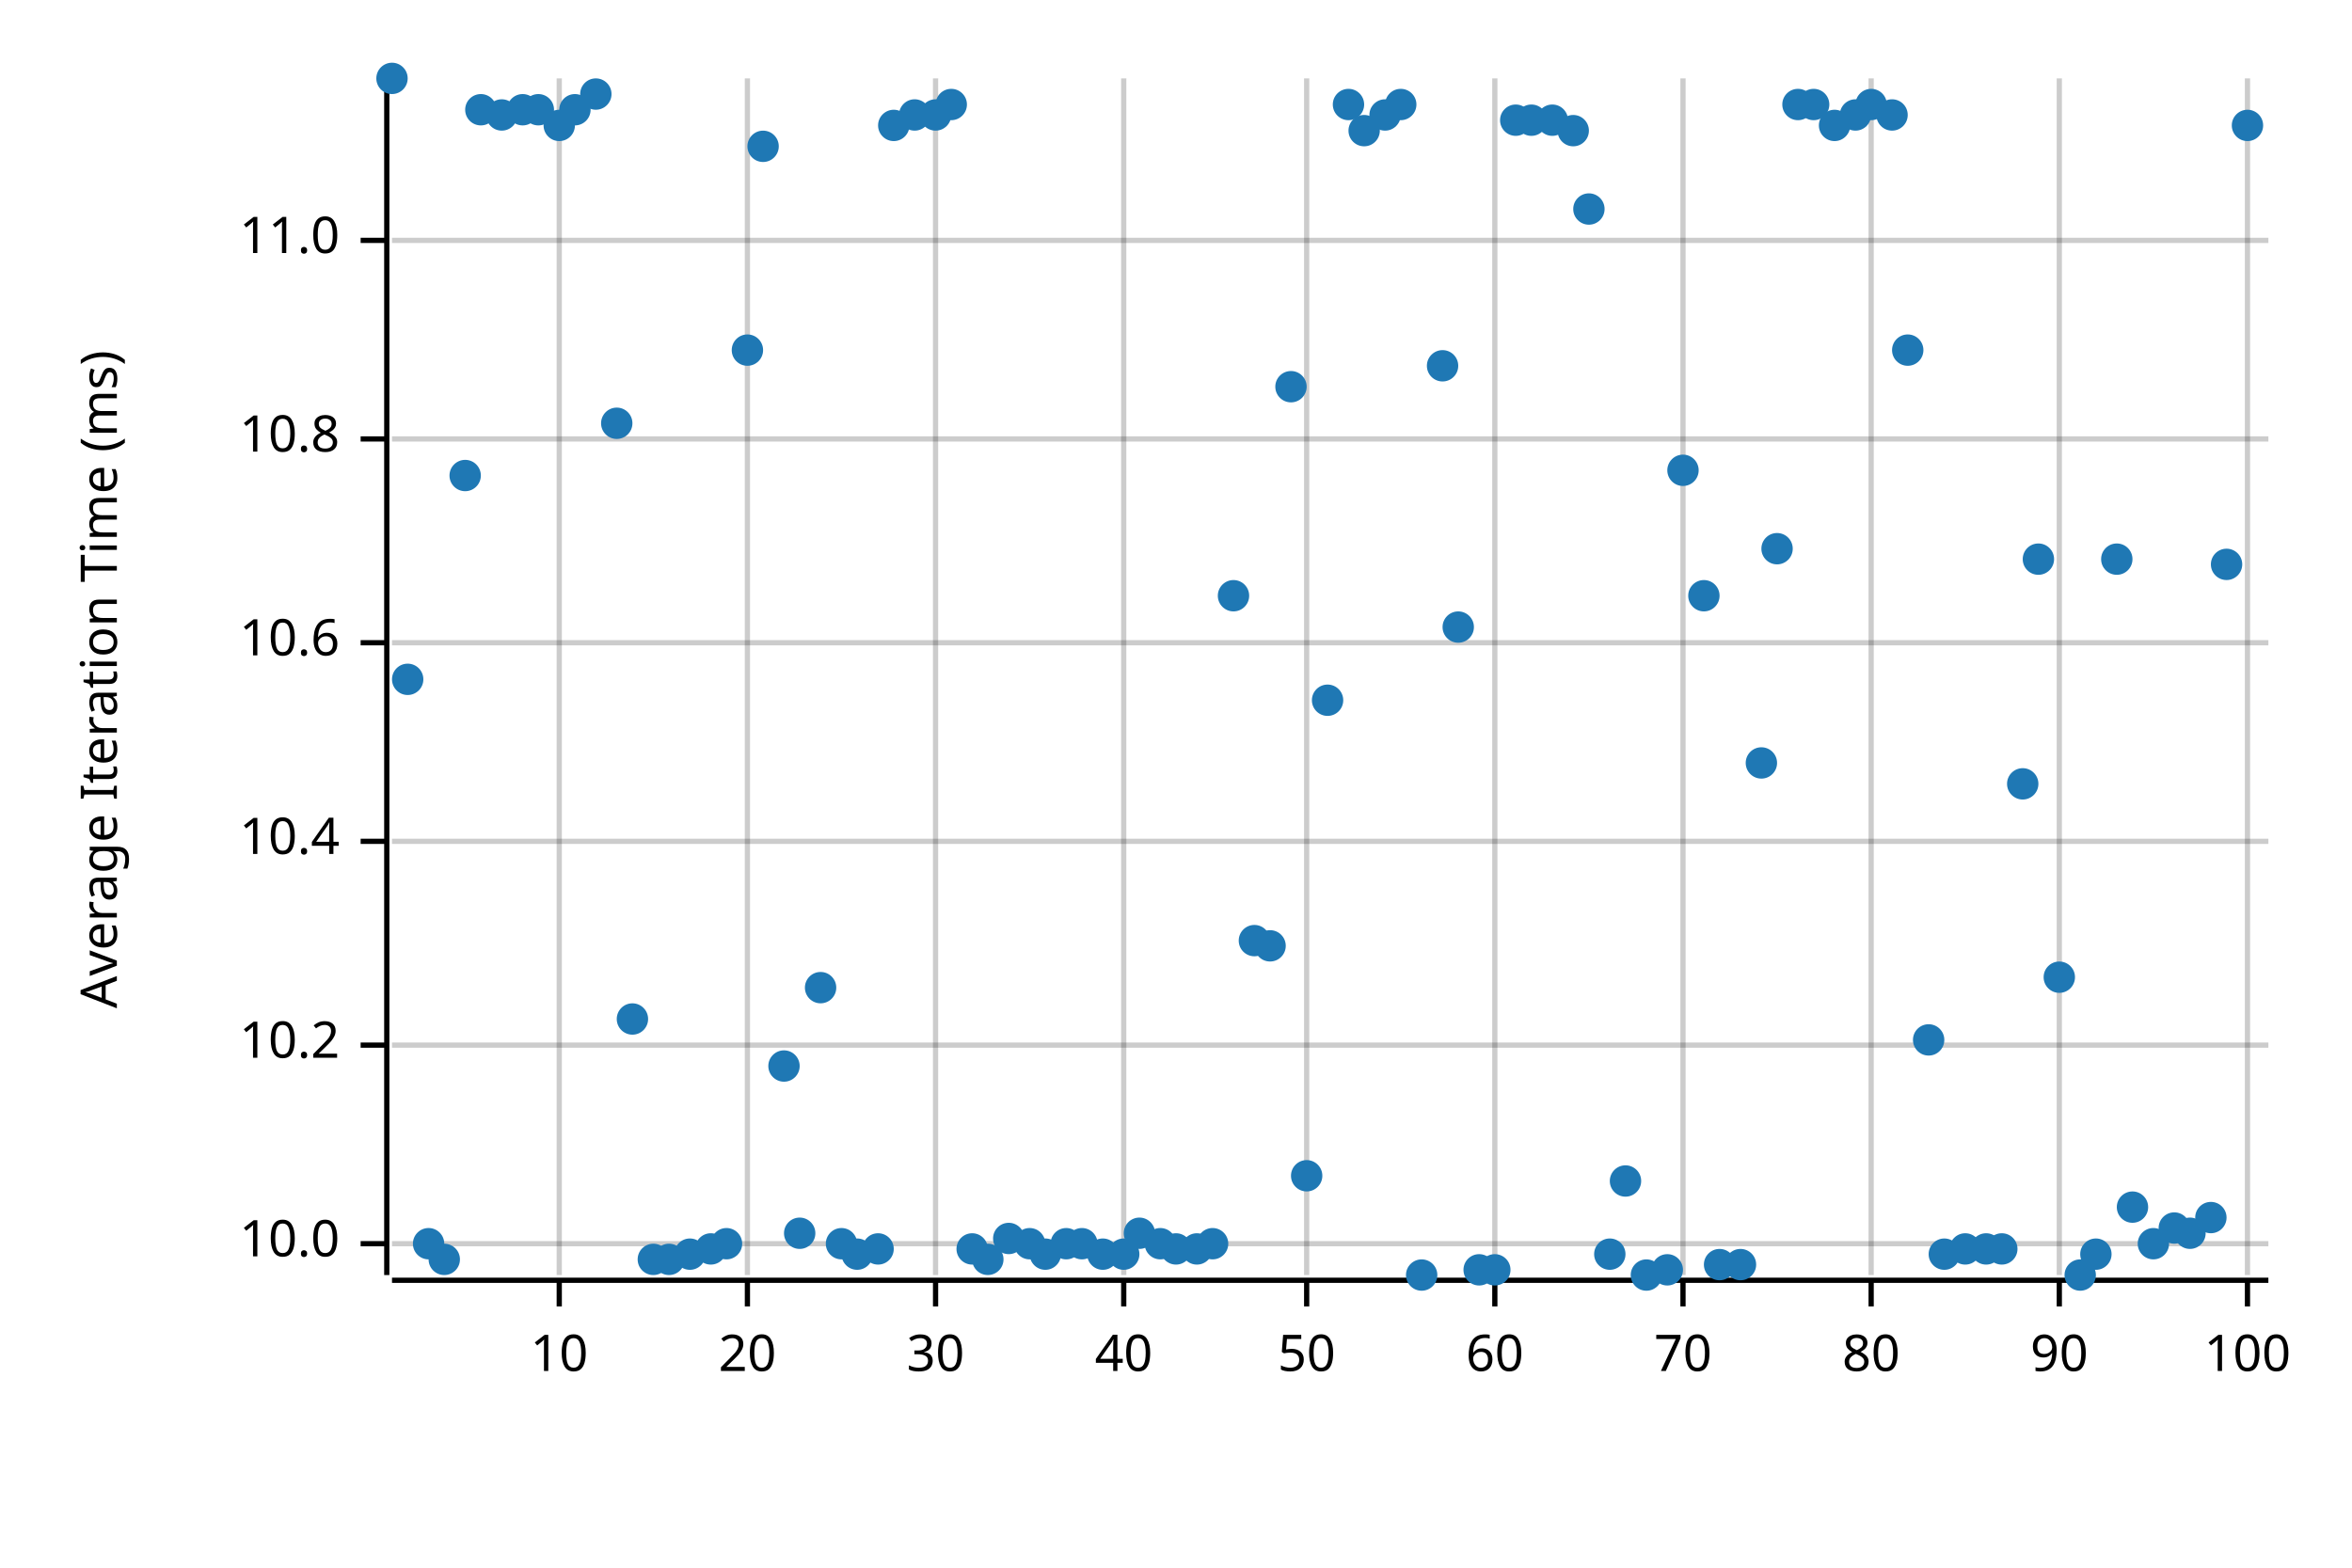
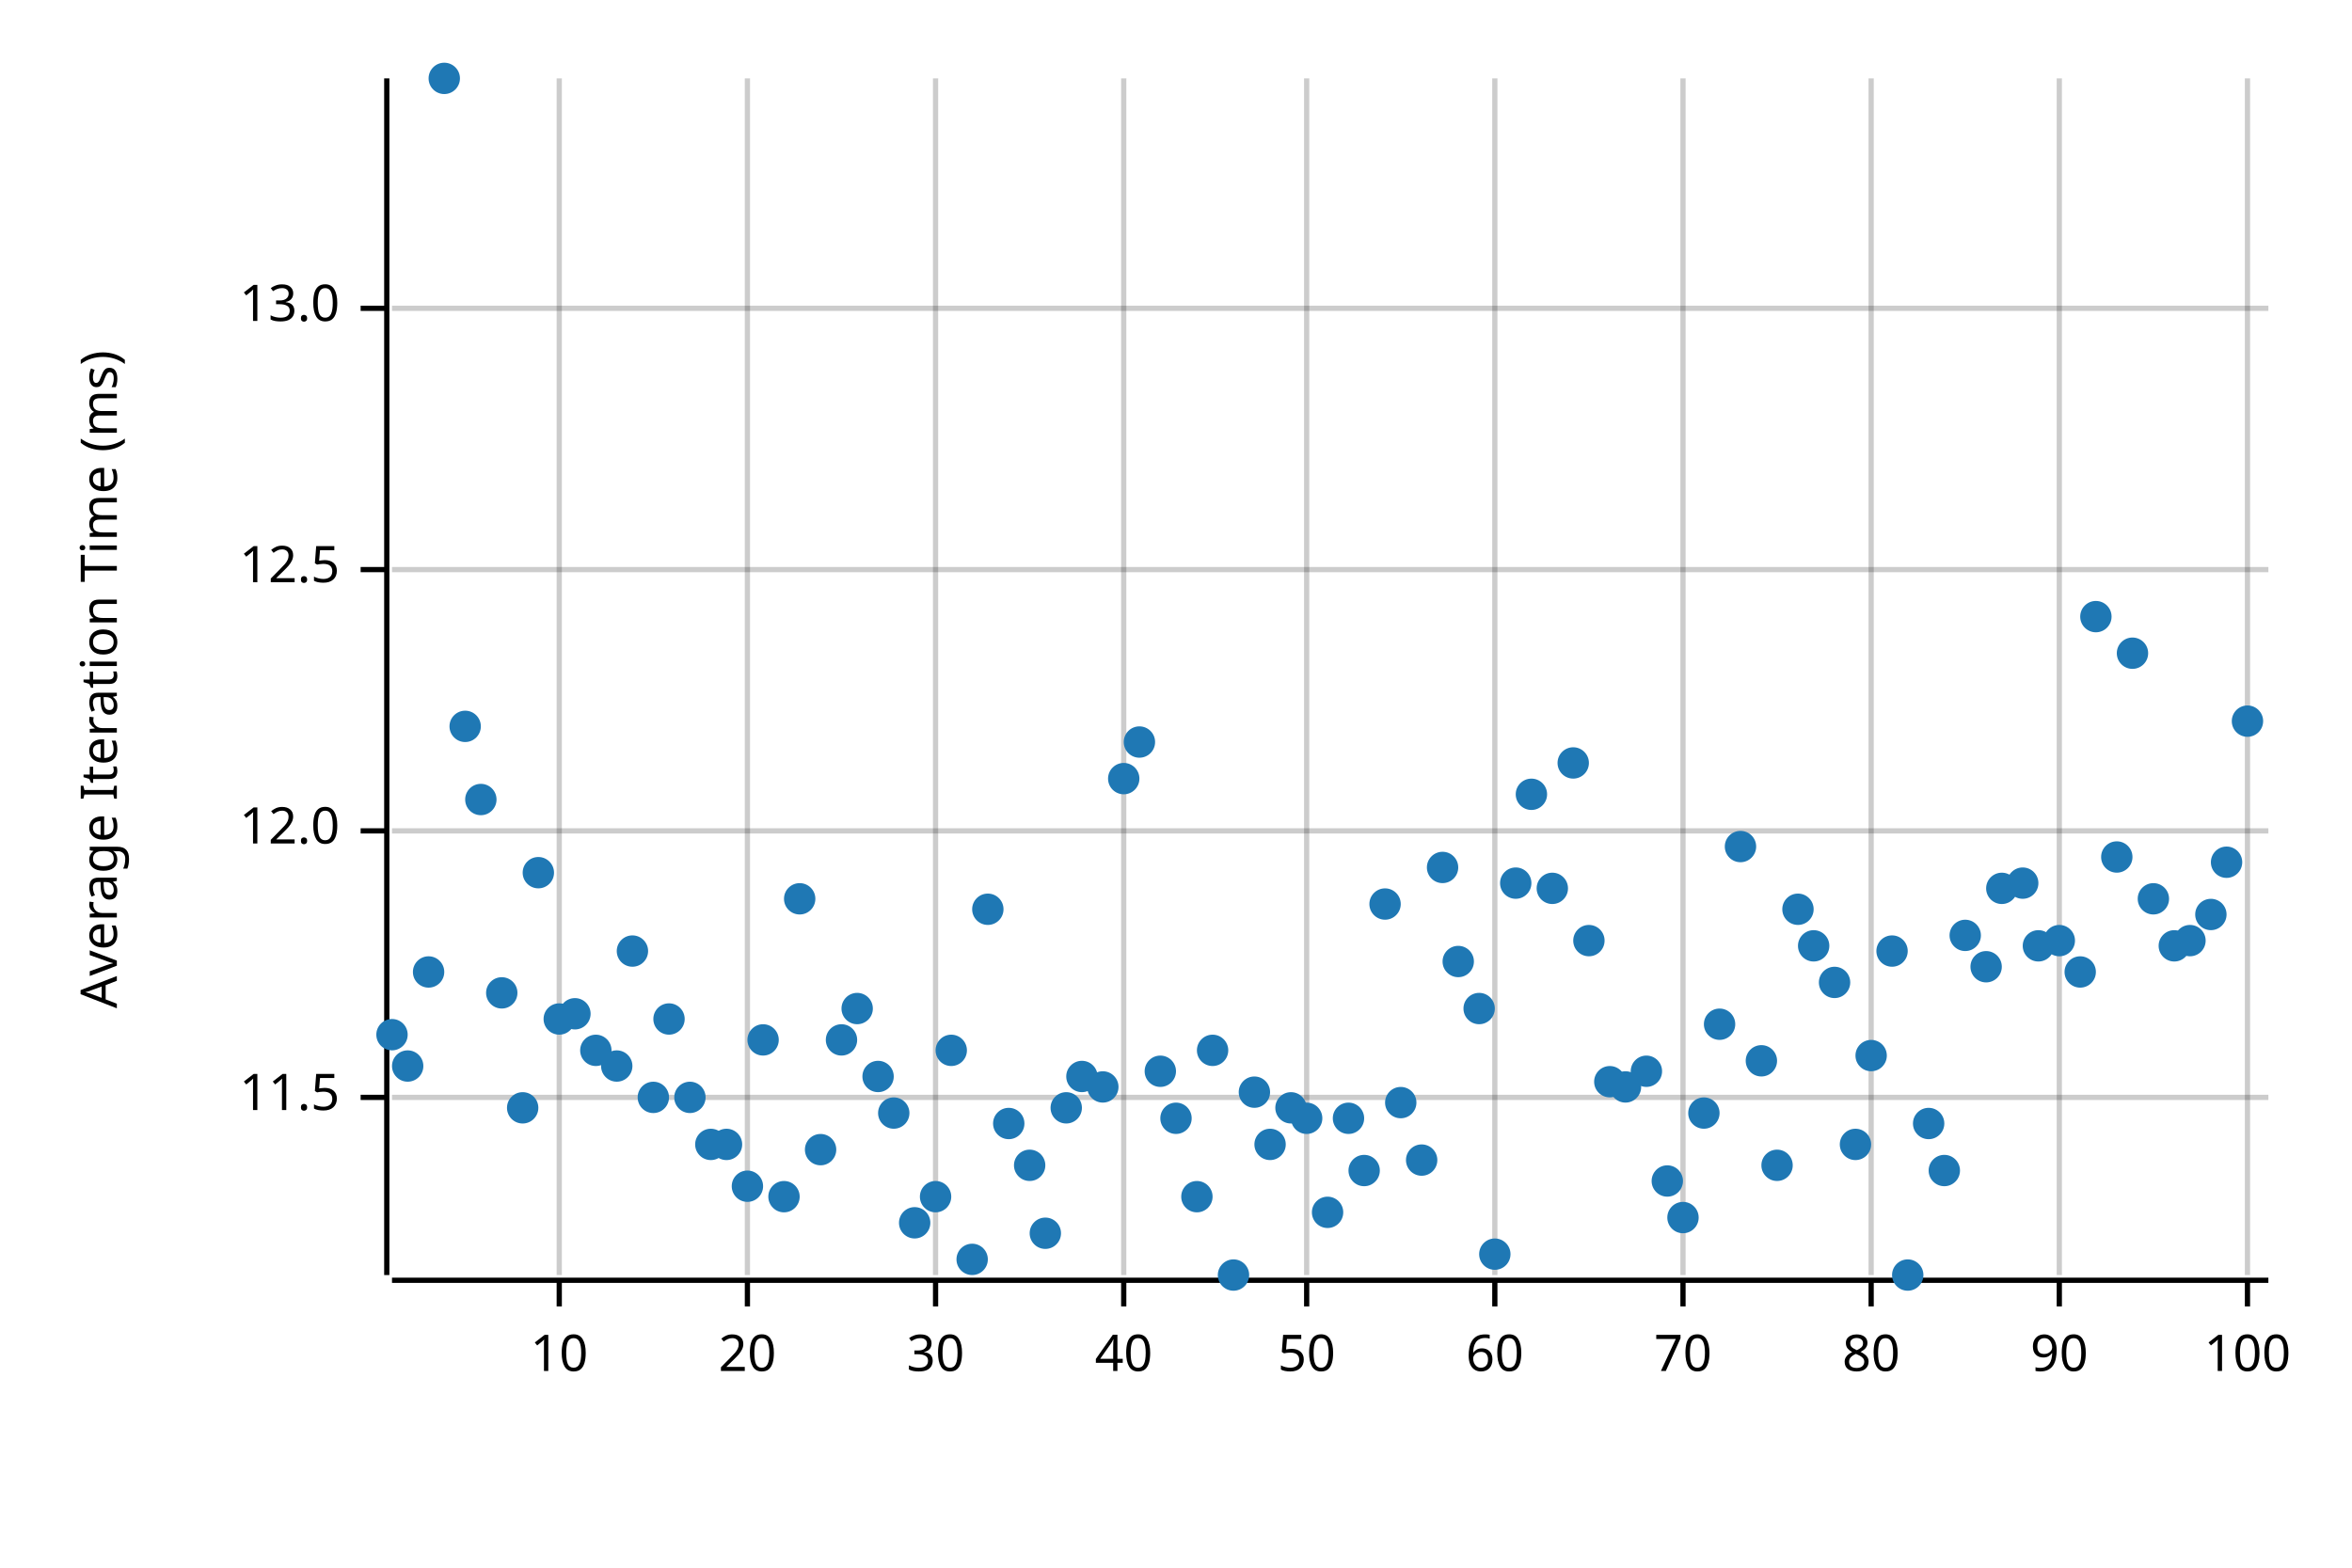
<svg xmlns="http://www.w3.org/2000/svg" style="background-color:#EEE;" width="450" height="300" viewBox="0 0 450 300">
  <text x="15" y="130" dy="0.76em" text-anchor="middle" font-family="sans-serif" font-size="9.677" opacity="1" fill="#000000" transform="rotate(270, 15, 130)">
Average Iteration Time (ms)
</text>
  <line opacity="0.2" stroke="#000000" stroke-width="1" x1="107" y1="244" x2="107" y2="15" />
  <line opacity="0.2" stroke="#000000" stroke-width="1" x1="143" y1="244" x2="143" y2="15" />
  <line opacity="0.2" stroke="#000000" stroke-width="1" x1="179" y1="244" x2="179" y2="15" />
  <line opacity="0.2" stroke="#000000" stroke-width="1" x1="215" y1="244" x2="215" y2="15" />
  <line opacity="0.2" stroke="#000000" stroke-width="1" x1="250" y1="244" x2="250" y2="15" />
  <line opacity="0.2" stroke="#000000" stroke-width="1" x1="286" y1="244" x2="286" y2="15" />
  <line opacity="0.2" stroke="#000000" stroke-width="1" x1="322" y1="244" x2="322" y2="15" />
  <line opacity="0.2" stroke="#000000" stroke-width="1" x1="358" y1="244" x2="358" y2="15" />
  <line opacity="0.2" stroke="#000000" stroke-width="1" x1="394" y1="244" x2="394" y2="15" />
  <line opacity="0.2" stroke="#000000" stroke-width="1" x1="430" y1="244" x2="430" y2="15" />
-   <line opacity="0.2" stroke="#000000" stroke-width="1" x1="75" y1="238" x2="434" y2="238" />
-   <line opacity="0.2" stroke="#000000" stroke-width="1" x1="75" y1="200" x2="434" y2="200" />
-   <line opacity="0.2" stroke="#000000" stroke-width="1" x1="75" y1="161" x2="434" y2="161" />
-   <line opacity="0.2" stroke="#000000" stroke-width="1" x1="75" y1="123" x2="434" y2="123" />
-   <line opacity="0.2" stroke="#000000" stroke-width="1" x1="75" y1="84" x2="434" y2="84" />
-   <line opacity="0.2" stroke="#000000" stroke-width="1" x1="75" y1="46" x2="434" y2="46" />
+   <line opacity="0.2" stroke="#000000" stroke-width="1" x1="75" y1="210" x2="434" y2="210" />
+   <line opacity="0.2" stroke="#000000" stroke-width="1" x1="75" y1="159" x2="434" y2="159" />
+   <line opacity="0.2" stroke="#000000" stroke-width="1" x1="75" y1="109" x2="434" y2="109" />
+   <line opacity="0.2" stroke="#000000" stroke-width="1" x1="75" y1="59" x2="434" y2="59" />
  <polyline fill="none" opacity="1" stroke="#000000" stroke-width="1" points="74,15 74,244 " />
-   <text x="65" y="238" dy="0.5ex" text-anchor="end" font-family="sans-serif" font-size="9.677" opacity="1" fill="#000000">
- 10.0
+   <text x="65" y="210" dy="0.5ex" text-anchor="end" font-family="sans-serif" font-size="9.677" opacity="1" fill="#000000">
+ 11.5
</text>
-   <polyline fill="none" opacity="1" stroke="#000000" stroke-width="1" points="69,238 74,238 " />
-   <text x="65" y="200" dy="0.5ex" text-anchor="end" font-family="sans-serif" font-size="9.677" opacity="1" fill="#000000">
- 10.2
+   <polyline fill="none" opacity="1" stroke="#000000" stroke-width="1" points="69,210 74,210 " />
+   <text x="65" y="159" dy="0.5ex" text-anchor="end" font-family="sans-serif" font-size="9.677" opacity="1" fill="#000000">
+ 12.0
</text>
-   <polyline fill="none" opacity="1" stroke="#000000" stroke-width="1" points="69,200 74,200 " />
-   <text x="65" y="161" dy="0.5ex" text-anchor="end" font-family="sans-serif" font-size="9.677" opacity="1" fill="#000000">
- 10.4
+   <polyline fill="none" opacity="1" stroke="#000000" stroke-width="1" points="69,159 74,159 " />
+   <text x="65" y="109" dy="0.5ex" text-anchor="end" font-family="sans-serif" font-size="9.677" opacity="1" fill="#000000">
+ 12.5
</text>
-   <polyline fill="none" opacity="1" stroke="#000000" stroke-width="1" points="69,161 74,161 " />
-   <text x="65" y="123" dy="0.5ex" text-anchor="end" font-family="sans-serif" font-size="9.677" opacity="1" fill="#000000">
- 10.6
+   <polyline fill="none" opacity="1" stroke="#000000" stroke-width="1" points="69,109 74,109 " />
+   <text x="65" y="59" dy="0.5ex" text-anchor="end" font-family="sans-serif" font-size="9.677" opacity="1" fill="#000000">
+ 13.0
</text>
-   <polyline fill="none" opacity="1" stroke="#000000" stroke-width="1" points="69,123 74,123 " />
-   <text x="65" y="84" dy="0.5ex" text-anchor="end" font-family="sans-serif" font-size="9.677" opacity="1" fill="#000000">
- 10.8
- </text>
-   <polyline fill="none" opacity="1" stroke="#000000" stroke-width="1" points="69,84 74,84 " />
-   <text x="65" y="46" dy="0.5ex" text-anchor="end" font-family="sans-serif" font-size="9.677" opacity="1" fill="#000000">
- 11.0
- </text>
-   <polyline fill="none" opacity="1" stroke="#000000" stroke-width="1" points="69,46 74,46 " />
+   <polyline fill="none" opacity="1" stroke="#000000" stroke-width="1" points="69,59 74,59 " />
  <polyline fill="none" opacity="1" stroke="#000000" stroke-width="1" points="75,245 434,245 " />
  <text x="107" y="255" dy="0.76em" text-anchor="middle" font-family="sans-serif" font-size="9.677" opacity="1" fill="#000000">
10
</text>
  <polyline fill="none" opacity="1" stroke="#000000" stroke-width="1" points="107,245 107,250 " />
  <text x="143" y="255" dy="0.76em" text-anchor="middle" font-family="sans-serif" font-size="9.677" opacity="1" fill="#000000">
20
</text>
  <polyline fill="none" opacity="1" stroke="#000000" stroke-width="1" points="143,245 143,250 " />
  <text x="179" y="255" dy="0.76em" text-anchor="middle" font-family="sans-serif" font-size="9.677" opacity="1" fill="#000000">
30
</text>
  <polyline fill="none" opacity="1" stroke="#000000" stroke-width="1" points="179,245 179,250 " />
  <text x="215" y="255" dy="0.76em" text-anchor="middle" font-family="sans-serif" font-size="9.677" opacity="1" fill="#000000">
40
</text>
  <polyline fill="none" opacity="1" stroke="#000000" stroke-width="1" points="215,245 215,250 " />
  <text x="250" y="255" dy="0.76em" text-anchor="middle" font-family="sans-serif" font-size="9.677" opacity="1" fill="#000000">
50
</text>
  <polyline fill="none" opacity="1" stroke="#000000" stroke-width="1" points="250,245 250,250 " />
  <text x="286" y="255" dy="0.76em" text-anchor="middle" font-family="sans-serif" font-size="9.677" opacity="1" fill="#000000">
60
</text>
  <polyline fill="none" opacity="1" stroke="#000000" stroke-width="1" points="286,245 286,250 " />
  <text x="322" y="255" dy="0.76em" text-anchor="middle" font-family="sans-serif" font-size="9.677" opacity="1" fill="#000000">
70
</text>
  <polyline fill="none" opacity="1" stroke="#000000" stroke-width="1" points="322,245 322,250 " />
  <text x="358" y="255" dy="0.76em" text-anchor="middle" font-family="sans-serif" font-size="9.677" opacity="1" fill="#000000">
80
</text>
  <polyline fill="none" opacity="1" stroke="#000000" stroke-width="1" points="358,245 358,250 " />
  <text x="394" y="255" dy="0.76em" text-anchor="middle" font-family="sans-serif" font-size="9.677" opacity="1" fill="#000000">
90
</text>
  <polyline fill="none" opacity="1" stroke="#000000" stroke-width="1" points="394,245 394,250 " />
  <text x="430" y="255" dy="0.76em" text-anchor="middle" font-family="sans-serif" font-size="9.677" opacity="1" fill="#000000">
100
</text>
  <polyline fill="none" opacity="1" stroke="#000000" stroke-width="1" points="430,245 430,250 " />
-   <circle cx="75" cy="15" r="3" opacity="1" fill="#1F78B4" stroke="none" stroke-width="1" />
-   <circle cx="78" cy="130" r="3" opacity="1" fill="#1F78B4" stroke="none" stroke-width="1" />
-   <circle cx="82" cy="238" r="3" opacity="1" fill="#1F78B4" stroke="none" stroke-width="1" />
-   <circle cx="85" cy="241" r="3" opacity="1" fill="#1F78B4" stroke="none" stroke-width="1" />
-   <circle cx="89" cy="91" r="3" opacity="1" fill="#1F78B4" stroke="none" stroke-width="1" />
-   <circle cx="92" cy="21" r="3" opacity="1" fill="#1F78B4" stroke="none" stroke-width="1" />
-   <circle cx="96" cy="22" r="3" opacity="1" fill="#1F78B4" stroke="none" stroke-width="1" />
-   <circle cx="100" cy="21" r="3" opacity="1" fill="#1F78B4" stroke="none" stroke-width="1" />
-   <circle cx="103" cy="21" r="3" opacity="1" fill="#1F78B4" stroke="none" stroke-width="1" />
-   <circle cx="107" cy="24" r="3" opacity="1" fill="#1F78B4" stroke="none" stroke-width="1" />
-   <circle cx="110" cy="21" r="3" opacity="1" fill="#1F78B4" stroke="none" stroke-width="1" />
-   <circle cx="114" cy="18" r="3" opacity="1" fill="#1F78B4" stroke="none" stroke-width="1" />
-   <circle cx="118" cy="81" r="3" opacity="1" fill="#1F78B4" stroke="none" stroke-width="1" />
-   <circle cx="121" cy="195" r="3" opacity="1" fill="#1F78B4" stroke="none" stroke-width="1" />
-   <circle cx="125" cy="241" r="3" opacity="1" fill="#1F78B4" stroke="none" stroke-width="1" />
-   <circle cx="128" cy="241" r="3" opacity="1" fill="#1F78B4" stroke="none" stroke-width="1" />
-   <circle cx="132" cy="240" r="3" opacity="1" fill="#1F78B4" stroke="none" stroke-width="1" />
-   <circle cx="136" cy="239" r="3" opacity="1" fill="#1F78B4" stroke="none" stroke-width="1" />
-   <circle cx="139" cy="238" r="3" opacity="1" fill="#1F78B4" stroke="none" stroke-width="1" />
-   <circle cx="143" cy="67" r="3" opacity="1" fill="#1F78B4" stroke="none" stroke-width="1" />
-   <circle cx="146" cy="28" r="3" opacity="1" fill="#1F78B4" stroke="none" stroke-width="1" />
-   <circle cx="150" cy="204" r="3" opacity="1" fill="#1F78B4" stroke="none" stroke-width="1" />
-   <circle cx="153" cy="236" r="3" opacity="1" fill="#1F78B4" stroke="none" stroke-width="1" />
-   <circle cx="157" cy="189" r="3" opacity="1" fill="#1F78B4" stroke="none" stroke-width="1" />
-   <circle cx="161" cy="238" r="3" opacity="1" fill="#1F78B4" stroke="none" stroke-width="1" />
-   <circle cx="164" cy="240" r="3" opacity="1" fill="#1F78B4" stroke="none" stroke-width="1" />
-   <circle cx="168" cy="239" r="3" opacity="1" fill="#1F78B4" stroke="none" stroke-width="1" />
-   <circle cx="171" cy="24" r="3" opacity="1" fill="#1F78B4" stroke="none" stroke-width="1" />
-   <circle cx="175" cy="22" r="3" opacity="1" fill="#1F78B4" stroke="none" stroke-width="1" />
-   <circle cx="179" cy="22" r="3" opacity="1" fill="#1F78B4" stroke="none" stroke-width="1" />
-   <circle cx="182" cy="20" r="3" opacity="1" fill="#1F78B4" stroke="none" stroke-width="1" />
-   <circle cx="186" cy="239" r="3" opacity="1" fill="#1F78B4" stroke="none" stroke-width="1" />
-   <circle cx="189" cy="241" r="3" opacity="1" fill="#1F78B4" stroke="none" stroke-width="1" />
-   <circle cx="193" cy="237" r="3" opacity="1" fill="#1F78B4" stroke="none" stroke-width="1" />
-   <circle cx="197" cy="238" r="3" opacity="1" fill="#1F78B4" stroke="none" stroke-width="1" />
-   <circle cx="200" cy="240" r="3" opacity="1" fill="#1F78B4" stroke="none" stroke-width="1" />
-   <circle cx="204" cy="238" r="3" opacity="1" fill="#1F78B4" stroke="none" stroke-width="1" />
-   <circle cx="207" cy="238" r="3" opacity="1" fill="#1F78B4" stroke="none" stroke-width="1" />
-   <circle cx="211" cy="240" r="3" opacity="1" fill="#1F78B4" stroke="none" stroke-width="1" />
-   <circle cx="215" cy="240" r="3" opacity="1" fill="#1F78B4" stroke="none" stroke-width="1" />
-   <circle cx="218" cy="236" r="3" opacity="1" fill="#1F78B4" stroke="none" stroke-width="1" />
-   <circle cx="222" cy="238" r="3" opacity="1" fill="#1F78B4" stroke="none" stroke-width="1" />
-   <circle cx="225" cy="239" r="3" opacity="1" fill="#1F78B4" stroke="none" stroke-width="1" />
-   <circle cx="229" cy="239" r="3" opacity="1" fill="#1F78B4" stroke="none" stroke-width="1" />
-   <circle cx="232" cy="238" r="3" opacity="1" fill="#1F78B4" stroke="none" stroke-width="1" />
-   <circle cx="236" cy="114" r="3" opacity="1" fill="#1F78B4" stroke="none" stroke-width="1" />
-   <circle cx="240" cy="180" r="3" opacity="1" fill="#1F78B4" stroke="none" stroke-width="1" />
-   <circle cx="243" cy="181" r="3" opacity="1" fill="#1F78B4" stroke="none" stroke-width="1" />
-   <circle cx="247" cy="74" r="3" opacity="1" fill="#1F78B4" stroke="none" stroke-width="1" />
-   <circle cx="250" cy="225" r="3" opacity="1" fill="#1F78B4" stroke="none" stroke-width="1" />
-   <circle cx="254" cy="134" r="3" opacity="1" fill="#1F78B4" stroke="none" stroke-width="1" />
-   <circle cx="258" cy="20" r="3" opacity="1" fill="#1F78B4" stroke="none" stroke-width="1" />
-   <circle cx="261" cy="25" r="3" opacity="1" fill="#1F78B4" stroke="none" stroke-width="1" />
-   <circle cx="265" cy="22" r="3" opacity="1" fill="#1F78B4" stroke="none" stroke-width="1" />
-   <circle cx="268" cy="20" r="3" opacity="1" fill="#1F78B4" stroke="none" stroke-width="1" />
-   <circle cx="272" cy="244" r="3" opacity="1" fill="#1F78B4" stroke="none" stroke-width="1" />
-   <circle cx="276" cy="70" r="3" opacity="1" fill="#1F78B4" stroke="none" stroke-width="1" />
-   <circle cx="279" cy="120" r="3" opacity="1" fill="#1F78B4" stroke="none" stroke-width="1" />
-   <circle cx="283" cy="243" r="3" opacity="1" fill="#1F78B4" stroke="none" stroke-width="1" />
-   <circle cx="286" cy="243" r="3" opacity="1" fill="#1F78B4" stroke="none" stroke-width="1" />
-   <circle cx="290" cy="23" r="3" opacity="1" fill="#1F78B4" stroke="none" stroke-width="1" />
-   <circle cx="293" cy="23" r="3" opacity="1" fill="#1F78B4" stroke="none" stroke-width="1" />
-   <circle cx="297" cy="23" r="3" opacity="1" fill="#1F78B4" stroke="none" stroke-width="1" />
-   <circle cx="301" cy="25" r="3" opacity="1" fill="#1F78B4" stroke="none" stroke-width="1" />
-   <circle cx="304" cy="40" r="3" opacity="1" fill="#1F78B4" stroke="none" stroke-width="1" />
-   <circle cx="308" cy="240" r="3" opacity="1" fill="#1F78B4" stroke="none" stroke-width="1" />
-   <circle cx="311" cy="226" r="3" opacity="1" fill="#1F78B4" stroke="none" stroke-width="1" />
-   <circle cx="315" cy="244" r="3" opacity="1" fill="#1F78B4" stroke="none" stroke-width="1" />
-   <circle cx="319" cy="243" r="3" opacity="1" fill="#1F78B4" stroke="none" stroke-width="1" />
-   <circle cx="322" cy="90" r="3" opacity="1" fill="#1F78B4" stroke="none" stroke-width="1" />
-   <circle cx="326" cy="114" r="3" opacity="1" fill="#1F78B4" stroke="none" stroke-width="1" />
-   <circle cx="329" cy="242" r="3" opacity="1" fill="#1F78B4" stroke="none" stroke-width="1" />
-   <circle cx="333" cy="242" r="3" opacity="1" fill="#1F78B4" stroke="none" stroke-width="1" />
-   <circle cx="337" cy="146" r="3" opacity="1" fill="#1F78B4" stroke="none" stroke-width="1" />
-   <circle cx="340" cy="105" r="3" opacity="1" fill="#1F78B4" stroke="none" stroke-width="1" />
-   <circle cx="344" cy="20" r="3" opacity="1" fill="#1F78B4" stroke="none" stroke-width="1" />
-   <circle cx="347" cy="20" r="3" opacity="1" fill="#1F78B4" stroke="none" stroke-width="1" />
-   <circle cx="351" cy="24" r="3" opacity="1" fill="#1F78B4" stroke="none" stroke-width="1" />
-   <circle cx="355" cy="22" r="3" opacity="1" fill="#1F78B4" stroke="none" stroke-width="1" />
-   <circle cx="358" cy="20" r="3" opacity="1" fill="#1F78B4" stroke="none" stroke-width="1" />
-   <circle cx="362" cy="22" r="3" opacity="1" fill="#1F78B4" stroke="none" stroke-width="1" />
-   <circle cx="365" cy="67" r="3" opacity="1" fill="#1F78B4" stroke="none" stroke-width="1" />
-   <circle cx="369" cy="199" r="3" opacity="1" fill="#1F78B4" stroke="none" stroke-width="1" />
-   <circle cx="372" cy="240" r="3" opacity="1" fill="#1F78B4" stroke="none" stroke-width="1" />
-   <circle cx="376" cy="239" r="3" opacity="1" fill="#1F78B4" stroke="none" stroke-width="1" />
-   <circle cx="380" cy="239" r="3" opacity="1" fill="#1F78B4" stroke="none" stroke-width="1" />
-   <circle cx="383" cy="239" r="3" opacity="1" fill="#1F78B4" stroke="none" stroke-width="1" />
-   <circle cx="387" cy="150" r="3" opacity="1" fill="#1F78B4" stroke="none" stroke-width="1" />
-   <circle cx="390" cy="107" r="3" opacity="1" fill="#1F78B4" stroke="none" stroke-width="1" />
-   <circle cx="394" cy="187" r="3" opacity="1" fill="#1F78B4" stroke="none" stroke-width="1" />
-   <circle cx="398" cy="244" r="3" opacity="1" fill="#1F78B4" stroke="none" stroke-width="1" />
-   <circle cx="401" cy="240" r="3" opacity="1" fill="#1F78B4" stroke="none" stroke-width="1" />
-   <circle cx="405" cy="107" r="3" opacity="1" fill="#1F78B4" stroke="none" stroke-width="1" />
-   <circle cx="408" cy="231" r="3" opacity="1" fill="#1F78B4" stroke="none" stroke-width="1" />
-   <circle cx="412" cy="238" r="3" opacity="1" fill="#1F78B4" stroke="none" stroke-width="1" />
-   <circle cx="416" cy="235" r="3" opacity="1" fill="#1F78B4" stroke="none" stroke-width="1" />
-   <circle cx="419" cy="236" r="3" opacity="1" fill="#1F78B4" stroke="none" stroke-width="1" />
-   <circle cx="423" cy="233" r="3" opacity="1" fill="#1F78B4" stroke="none" stroke-width="1" />
-   <circle cx="426" cy="108" r="3" opacity="1" fill="#1F78B4" stroke="none" stroke-width="1" />
-   <circle cx="430" cy="24" r="3" opacity="1" fill="#1F78B4" stroke="none" stroke-width="1" />
+   <circle cx="75" cy="198" r="3" opacity="1" fill="#1F78B4" stroke="none" stroke-width="1" />
+   <circle cx="78" cy="204" r="3" opacity="1" fill="#1F78B4" stroke="none" stroke-width="1" />
+   <circle cx="82" cy="186" r="3" opacity="1" fill="#1F78B4" stroke="none" stroke-width="1" />
+   <circle cx="85" cy="15" r="3" opacity="1" fill="#1F78B4" stroke="none" stroke-width="1" />
+   <circle cx="89" cy="139" r="3" opacity="1" fill="#1F78B4" stroke="none" stroke-width="1" />
+   <circle cx="92" cy="153" r="3" opacity="1" fill="#1F78B4" stroke="none" stroke-width="1" />
+   <circle cx="96" cy="190" r="3" opacity="1" fill="#1F78B4" stroke="none" stroke-width="1" />
+   <circle cx="100" cy="212" r="3" opacity="1" fill="#1F78B4" stroke="none" stroke-width="1" />
+   <circle cx="103" cy="167" r="3" opacity="1" fill="#1F78B4" stroke="none" stroke-width="1" />
+   <circle cx="107" cy="195" r="3" opacity="1" fill="#1F78B4" stroke="none" stroke-width="1" />
+   <circle cx="110" cy="194" r="3" opacity="1" fill="#1F78B4" stroke="none" stroke-width="1" />
+   <circle cx="114" cy="201" r="3" opacity="1" fill="#1F78B4" stroke="none" stroke-width="1" />
+   <circle cx="118" cy="204" r="3" opacity="1" fill="#1F78B4" stroke="none" stroke-width="1" />
+   <circle cx="121" cy="182" r="3" opacity="1" fill="#1F78B4" stroke="none" stroke-width="1" />
+   <circle cx="125" cy="210" r="3" opacity="1" fill="#1F78B4" stroke="none" stroke-width="1" />
+   <circle cx="128" cy="195" r="3" opacity="1" fill="#1F78B4" stroke="none" stroke-width="1" />
+   <circle cx="132" cy="210" r="3" opacity="1" fill="#1F78B4" stroke="none" stroke-width="1" />
+   <circle cx="136" cy="219" r="3" opacity="1" fill="#1F78B4" stroke="none" stroke-width="1" />
+   <circle cx="139" cy="219" r="3" opacity="1" fill="#1F78B4" stroke="none" stroke-width="1" />
+   <circle cx="143" cy="227" r="3" opacity="1" fill="#1F78B4" stroke="none" stroke-width="1" />
+   <circle cx="146" cy="199" r="3" opacity="1" fill="#1F78B4" stroke="none" stroke-width="1" />
+   <circle cx="150" cy="229" r="3" opacity="1" fill="#1F78B4" stroke="none" stroke-width="1" />
+   <circle cx="153" cy="172" r="3" opacity="1" fill="#1F78B4" stroke="none" stroke-width="1" />
+   <circle cx="157" cy="220" r="3" opacity="1" fill="#1F78B4" stroke="none" stroke-width="1" />
+   <circle cx="161" cy="199" r="3" opacity="1" fill="#1F78B4" stroke="none" stroke-width="1" />
+   <circle cx="164" cy="193" r="3" opacity="1" fill="#1F78B4" stroke="none" stroke-width="1" />
+   <circle cx="168" cy="206" r="3" opacity="1" fill="#1F78B4" stroke="none" stroke-width="1" />
+   <circle cx="171" cy="213" r="3" opacity="1" fill="#1F78B4" stroke="none" stroke-width="1" />
+   <circle cx="175" cy="234" r="3" opacity="1" fill="#1F78B4" stroke="none" stroke-width="1" />
+   <circle cx="179" cy="229" r="3" opacity="1" fill="#1F78B4" stroke="none" stroke-width="1" />
+   <circle cx="182" cy="201" r="3" opacity="1" fill="#1F78B4" stroke="none" stroke-width="1" />
+   <circle cx="186" cy="241" r="3" opacity="1" fill="#1F78B4" stroke="none" stroke-width="1" />
+   <circle cx="189" cy="174" r="3" opacity="1" fill="#1F78B4" stroke="none" stroke-width="1" />
+   <circle cx="193" cy="215" r="3" opacity="1" fill="#1F78B4" stroke="none" stroke-width="1" />
+   <circle cx="197" cy="223" r="3" opacity="1" fill="#1F78B4" stroke="none" stroke-width="1" />
+   <circle cx="200" cy="236" r="3" opacity="1" fill="#1F78B4" stroke="none" stroke-width="1" />
+   <circle cx="204" cy="212" r="3" opacity="1" fill="#1F78B4" stroke="none" stroke-width="1" />
+   <circle cx="207" cy="206" r="3" opacity="1" fill="#1F78B4" stroke="none" stroke-width="1" />
+   <circle cx="211" cy="208" r="3" opacity="1" fill="#1F78B4" stroke="none" stroke-width="1" />
+   <circle cx="215" cy="149" r="3" opacity="1" fill="#1F78B4" stroke="none" stroke-width="1" />
+   <circle cx="218" cy="142" r="3" opacity="1" fill="#1F78B4" stroke="none" stroke-width="1" />
+   <circle cx="222" cy="205" r="3" opacity="1" fill="#1F78B4" stroke="none" stroke-width="1" />
+   <circle cx="225" cy="214" r="3" opacity="1" fill="#1F78B4" stroke="none" stroke-width="1" />
+   <circle cx="229" cy="229" r="3" opacity="1" fill="#1F78B4" stroke="none" stroke-width="1" />
+   <circle cx="232" cy="201" r="3" opacity="1" fill="#1F78B4" stroke="none" stroke-width="1" />
+   <circle cx="236" cy="244" r="3" opacity="1" fill="#1F78B4" stroke="none" stroke-width="1" />
+   <circle cx="240" cy="209" r="3" opacity="1" fill="#1F78B4" stroke="none" stroke-width="1" />
+   <circle cx="243" cy="219" r="3" opacity="1" fill="#1F78B4" stroke="none" stroke-width="1" />
+   <circle cx="247" cy="212" r="3" opacity="1" fill="#1F78B4" stroke="none" stroke-width="1" />
+   <circle cx="250" cy="214" r="3" opacity="1" fill="#1F78B4" stroke="none" stroke-width="1" />
+   <circle cx="254" cy="232" r="3" opacity="1" fill="#1F78B4" stroke="none" stroke-width="1" />
+   <circle cx="258" cy="214" r="3" opacity="1" fill="#1F78B4" stroke="none" stroke-width="1" />
+   <circle cx="261" cy="224" r="3" opacity="1" fill="#1F78B4" stroke="none" stroke-width="1" />
+   <circle cx="265" cy="173" r="3" opacity="1" fill="#1F78B4" stroke="none" stroke-width="1" />
+   <circle cx="268" cy="211" r="3" opacity="1" fill="#1F78B4" stroke="none" stroke-width="1" />
+   <circle cx="272" cy="222" r="3" opacity="1" fill="#1F78B4" stroke="none" stroke-width="1" />
+   <circle cx="276" cy="166" r="3" opacity="1" fill="#1F78B4" stroke="none" stroke-width="1" />
+   <circle cx="279" cy="184" r="3" opacity="1" fill="#1F78B4" stroke="none" stroke-width="1" />
+   <circle cx="283" cy="193" r="3" opacity="1" fill="#1F78B4" stroke="none" stroke-width="1" />
+   <circle cx="286" cy="240" r="3" opacity="1" fill="#1F78B4" stroke="none" stroke-width="1" />
+   <circle cx="290" cy="169" r="3" opacity="1" fill="#1F78B4" stroke="none" stroke-width="1" />
+   <circle cx="293" cy="152" r="3" opacity="1" fill="#1F78B4" stroke="none" stroke-width="1" />
+   <circle cx="297" cy="170" r="3" opacity="1" fill="#1F78B4" stroke="none" stroke-width="1" />
+   <circle cx="301" cy="146" r="3" opacity="1" fill="#1F78B4" stroke="none" stroke-width="1" />
+   <circle cx="304" cy="180" r="3" opacity="1" fill="#1F78B4" stroke="none" stroke-width="1" />
+   <circle cx="308" cy="207" r="3" opacity="1" fill="#1F78B4" stroke="none" stroke-width="1" />
+   <circle cx="311" cy="208" r="3" opacity="1" fill="#1F78B4" stroke="none" stroke-width="1" />
+   <circle cx="315" cy="205" r="3" opacity="1" fill="#1F78B4" stroke="none" stroke-width="1" />
+   <circle cx="319" cy="226" r="3" opacity="1" fill="#1F78B4" stroke="none" stroke-width="1" />
+   <circle cx="322" cy="233" r="3" opacity="1" fill="#1F78B4" stroke="none" stroke-width="1" />
+   <circle cx="326" cy="213" r="3" opacity="1" fill="#1F78B4" stroke="none" stroke-width="1" />
+   <circle cx="329" cy="196" r="3" opacity="1" fill="#1F78B4" stroke="none" stroke-width="1" />
+   <circle cx="333" cy="162" r="3" opacity="1" fill="#1F78B4" stroke="none" stroke-width="1" />
+   <circle cx="337" cy="203" r="3" opacity="1" fill="#1F78B4" stroke="none" stroke-width="1" />
+   <circle cx="340" cy="223" r="3" opacity="1" fill="#1F78B4" stroke="none" stroke-width="1" />
+   <circle cx="344" cy="174" r="3" opacity="1" fill="#1F78B4" stroke="none" stroke-width="1" />
+   <circle cx="347" cy="181" r="3" opacity="1" fill="#1F78B4" stroke="none" stroke-width="1" />
+   <circle cx="351" cy="188" r="3" opacity="1" fill="#1F78B4" stroke="none" stroke-width="1" />
+   <circle cx="355" cy="219" r="3" opacity="1" fill="#1F78B4" stroke="none" stroke-width="1" />
+   <circle cx="358" cy="202" r="3" opacity="1" fill="#1F78B4" stroke="none" stroke-width="1" />
+   <circle cx="362" cy="182" r="3" opacity="1" fill="#1F78B4" stroke="none" stroke-width="1" />
+   <circle cx="365" cy="244" r="3" opacity="1" fill="#1F78B4" stroke="none" stroke-width="1" />
+   <circle cx="369" cy="215" r="3" opacity="1" fill="#1F78B4" stroke="none" stroke-width="1" />
+   <circle cx="372" cy="224" r="3" opacity="1" fill="#1F78B4" stroke="none" stroke-width="1" />
+   <circle cx="376" cy="179" r="3" opacity="1" fill="#1F78B4" stroke="none" stroke-width="1" />
+   <circle cx="380" cy="185" r="3" opacity="1" fill="#1F78B4" stroke="none" stroke-width="1" />
+   <circle cx="383" cy="170" r="3" opacity="1" fill="#1F78B4" stroke="none" stroke-width="1" />
+   <circle cx="387" cy="169" r="3" opacity="1" fill="#1F78B4" stroke="none" stroke-width="1" />
+   <circle cx="390" cy="181" r="3" opacity="1" fill="#1F78B4" stroke="none" stroke-width="1" />
+   <circle cx="394" cy="180" r="3" opacity="1" fill="#1F78B4" stroke="none" stroke-width="1" />
+   <circle cx="398" cy="186" r="3" opacity="1" fill="#1F78B4" stroke="none" stroke-width="1" />
+   <circle cx="401" cy="118" r="3" opacity="1" fill="#1F78B4" stroke="none" stroke-width="1" />
+   <circle cx="405" cy="164" r="3" opacity="1" fill="#1F78B4" stroke="none" stroke-width="1" />
+   <circle cx="408" cy="125" r="3" opacity="1" fill="#1F78B4" stroke="none" stroke-width="1" />
+   <circle cx="412" cy="172" r="3" opacity="1" fill="#1F78B4" stroke="none" stroke-width="1" />
+   <circle cx="416" cy="181" r="3" opacity="1" fill="#1F78B4" stroke="none" stroke-width="1" />
+   <circle cx="419" cy="180" r="3" opacity="1" fill="#1F78B4" stroke="none" stroke-width="1" />
+   <circle cx="423" cy="175" r="3" opacity="1" fill="#1F78B4" stroke="none" stroke-width="1" />
+   <circle cx="426" cy="165" r="3" opacity="1" fill="#1F78B4" stroke="none" stroke-width="1" />
+   <circle cx="430" cy="138" r="3" opacity="1" fill="#1F78B4" stroke="none" stroke-width="1" />
</svg>
